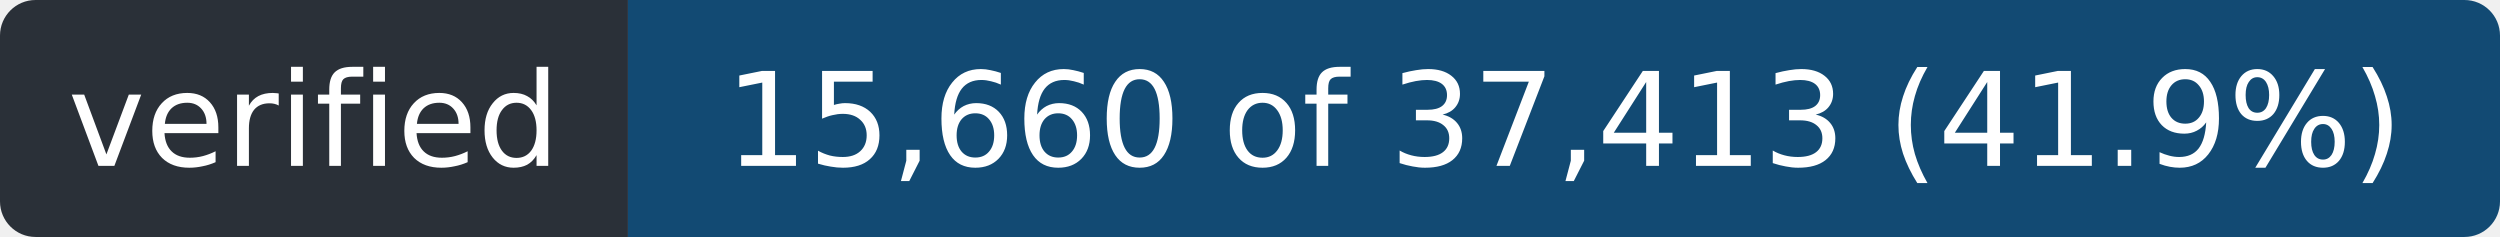
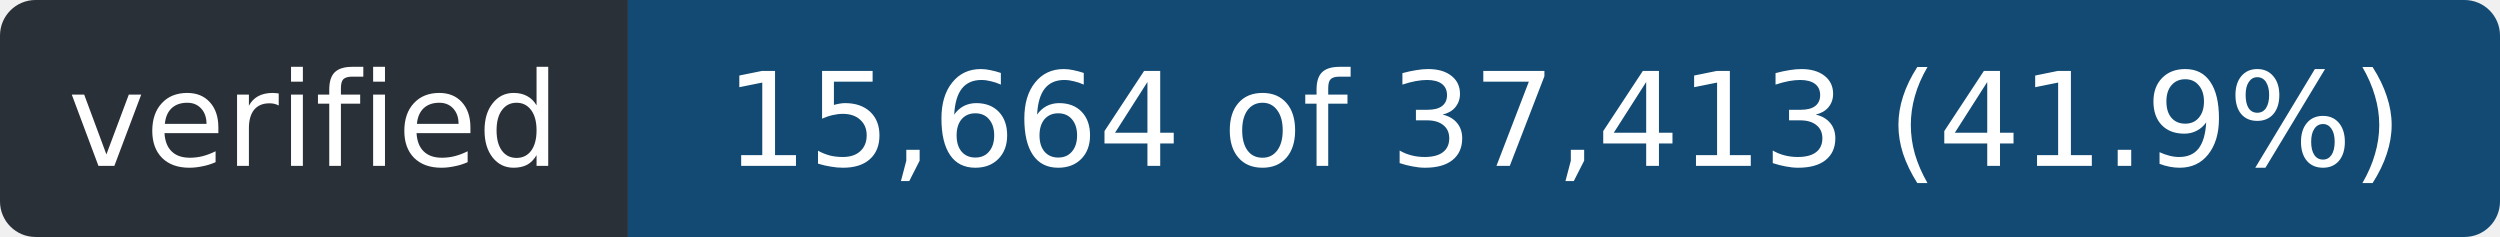
- <svg xmlns="http://www.w3.org/2000/svg" width="211" height="20" role="img" aria-label="verified: 15,660 of 37,413 (41.9%)">
+ <svg xmlns="http://www.w3.org/2000/svg" width="211" height="20" role="img" aria-label="verified: 15,664 of 37,413 (41.9%)">
  <clipPath id="r">
    <rect width="211" height="20" rx="3" />
  </clipPath>
  <g clip-path="url(#r)">
    <rect width="53" height="20" fill="#2a3038" />
    <rect x="53" width="158" height="20" fill="#124a73" />
  </g>
  <g fill="#fff" font-family="Verdana,Geneva,DejaVu Sans,sans-serif" font-size="11" text-anchor="middle">
    <text x="26.5" y="14" textLength="41">verified</text>
-     <text x="132.0" y="14" textLength="146">15,660 of 37,413 (41.9%)</text>
+     <text x="132.0" y="14" textLength="146">15,664 of 37,413 (41.9%)</text>
  </g>
</svg>
